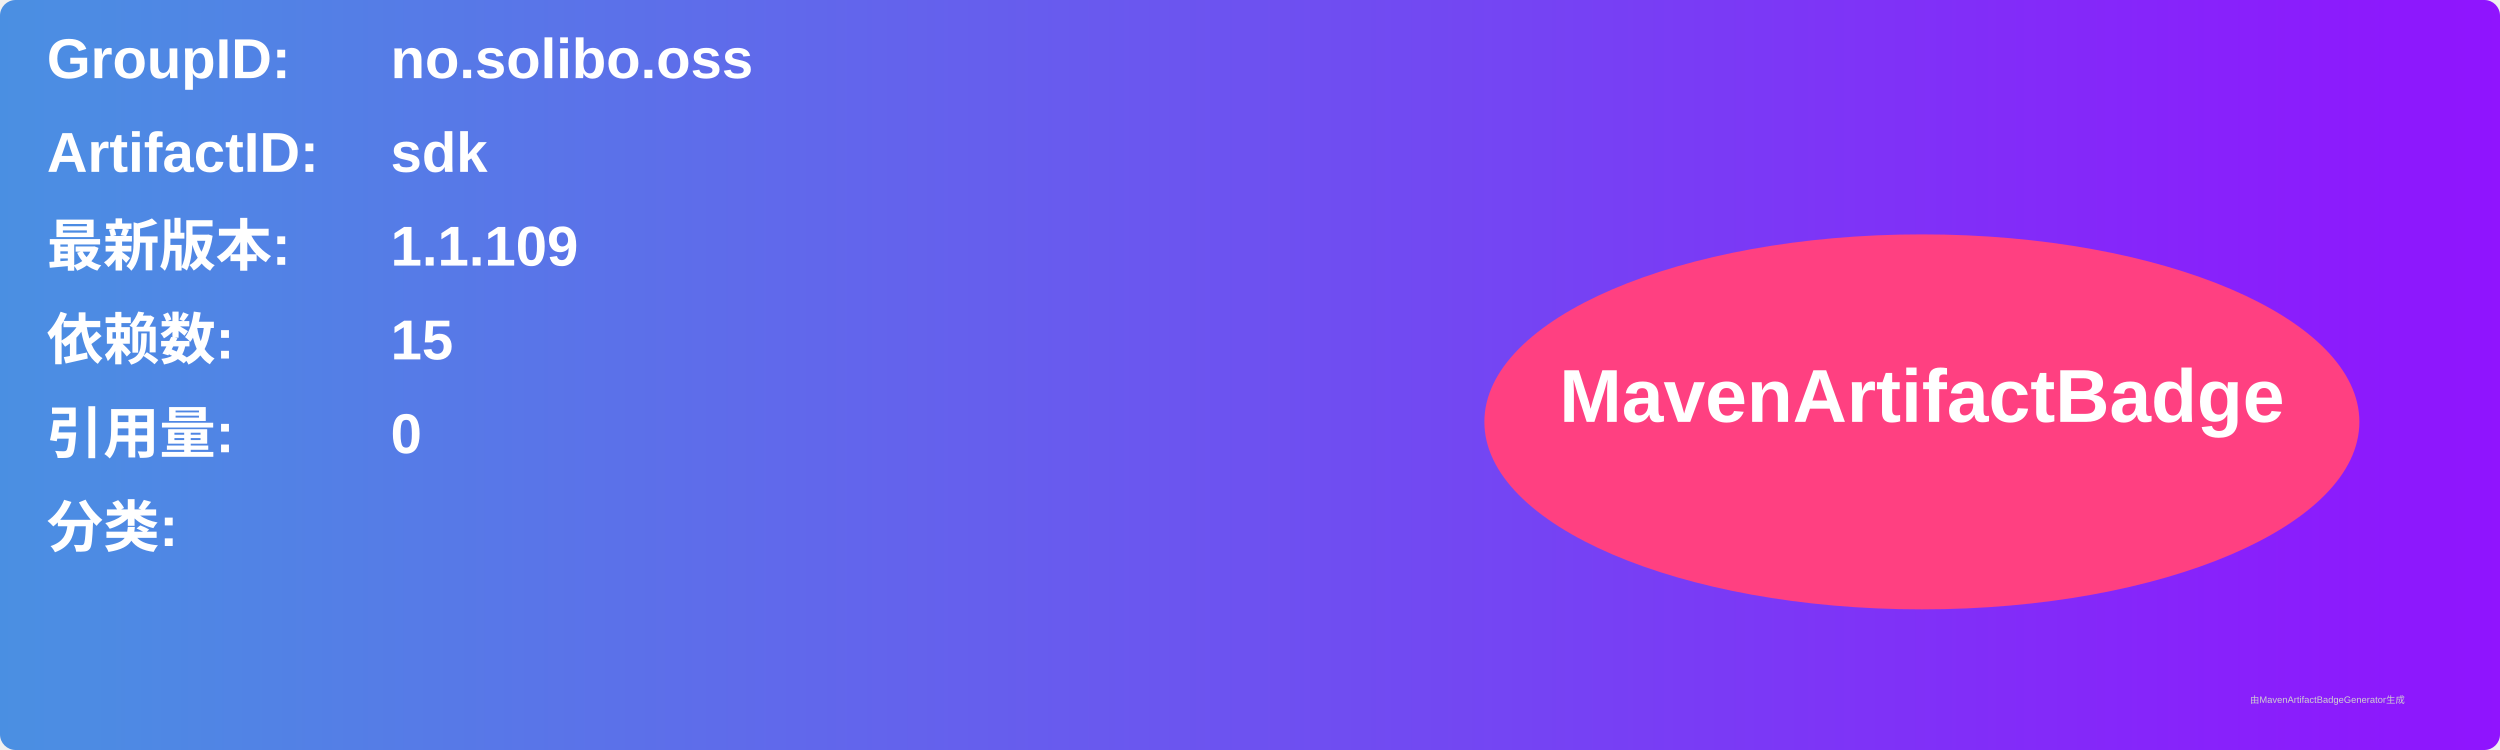
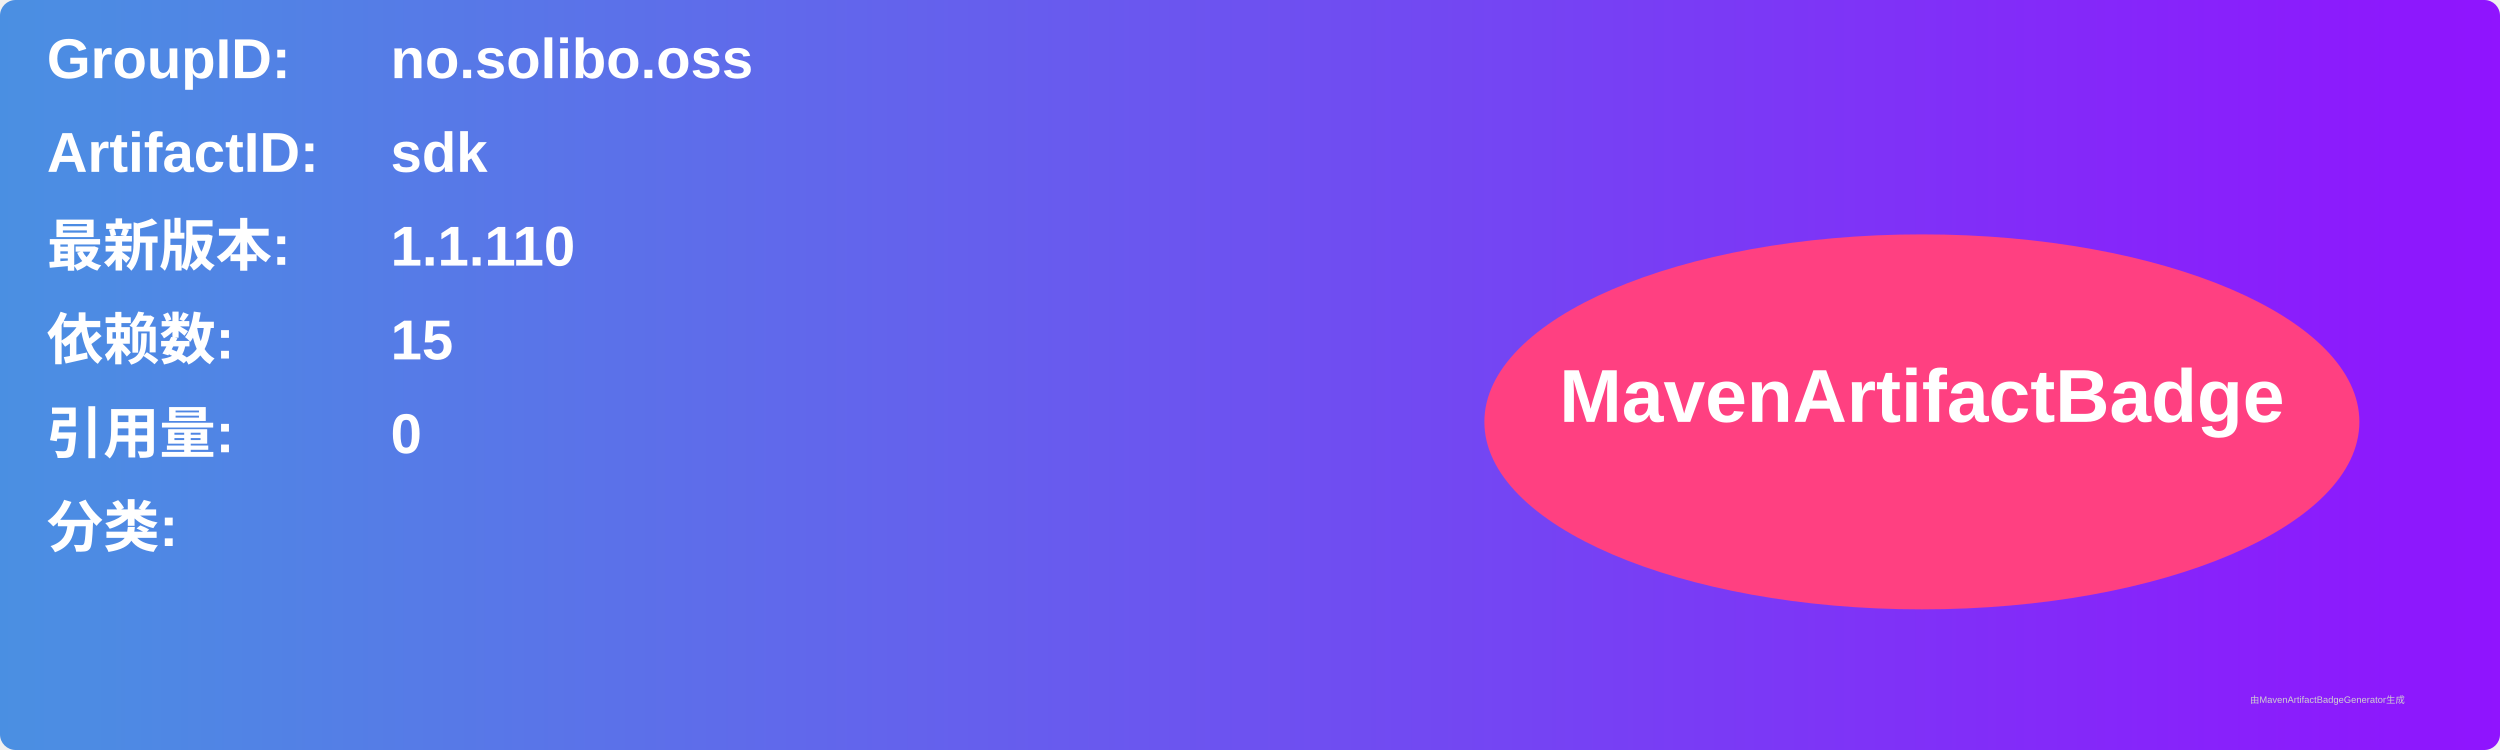
<svg xmlns="http://www.w3.org/2000/svg" width="800" height="240" viewBox="0 0 800 240">
  <linearGradient id="grad" x1="0%" y1="0%" x2="100%" y2="0%">
    <stop offset="0%" stop-color="#4a90e2" />
    <stop offset="100%" stop-color="#9013fe" />
  </linearGradient>
  <rect width="100%" height="100%" rx="5" ry="5" fill="url(#grad)" />
  <g transform="translate(15, 15)">
    <text x="0" y="10" font-family="Arial" font-size="18" fill="white" font-weight="bold" width="260">GroupID:</text>
    <text x="110" y="10" font-family="Arial" font-size="18" fill="white" font-weight="bold" width="460">no.solibo.oss</text>
    <text x="0" y="40" font-family="Arial" font-size="18" fill="white" font-weight="bold" width="260">ArtifactID:</text>
    <text x="110" y="40" font-family="Arial" font-size="18" fill="white" font-weight="bold" width="460">sdk</text>
    <text x="0" y="70" font-family="Arial" font-size="18" fill="white" font-weight="bold">最新版本:</text>
    <text x="110" y="70" font-family="Arial" font-size="18" fill="white" font-weight="bold">
-       <tspan font-weight="bold">1.1.109</tspan>
+       <tspan font-weight="bold">1.1.110</tspan>
    </text>
    <text x="0" y="100" font-family="Arial" font-size="18" fill="white" font-weight="bold">依赖数: </text>
    <text x="110" y="100" font-family="Arial" font-size="18" fill="white">
      <tspan font-weight="bold">15</tspan>
    </text>
    <text x="0" y="130" font-family="Arial" font-size="18" fill="white" font-weight="bold">引用量: </text>
    <text x="110" y="130" font-family="Arial" font-size="18" fill="white">
      <tspan font-weight="bold">0</tspan>
    </text>
    <text x="0" y="160" font-family="Arial" font-size="18" fill="white" font-weight="bold">分类:</text>
    <text x="10" y="190" font-family="Arial" font-size="10" fill="white">
      <tspan font-weight="bold" />
    </text>
    <ellipse cx="600" cy="120" rx="140" ry="60" fill="#ff4081" />
    <text x="600" y="120" text-anchor="middle" font-family="Arial" font-size="24" fill="white" font-weight="bold">MavenArtifactBadge</text>
  </g>
  <text x="720" y="225" font-family="Arial" font-size="3" fill="#d0d0d0">由MavenArtifactBadgeGenerator生成</text>
</svg>
